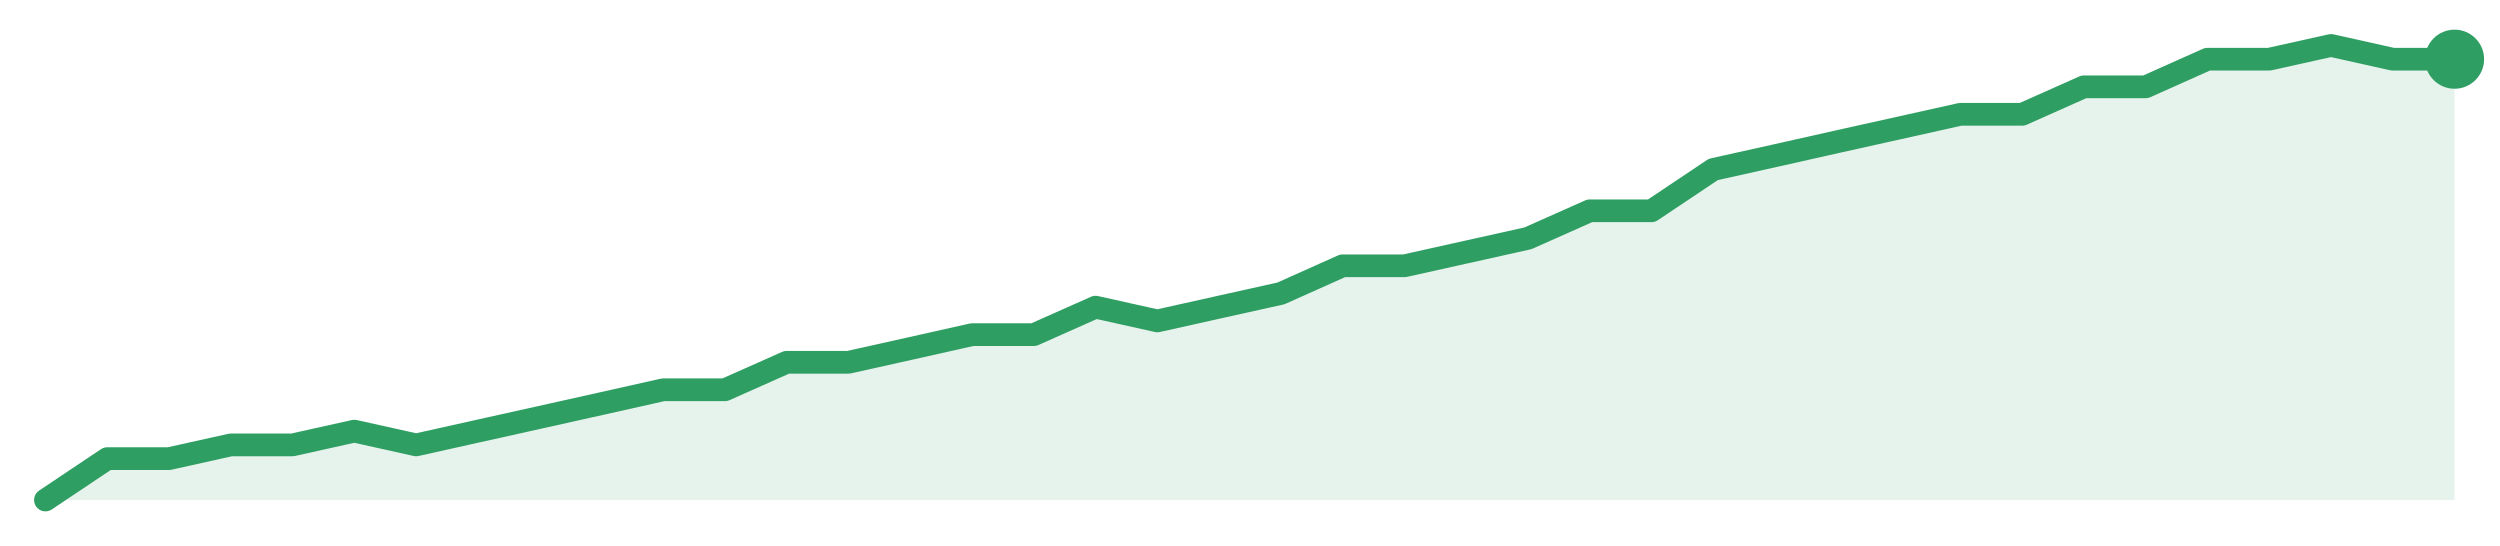
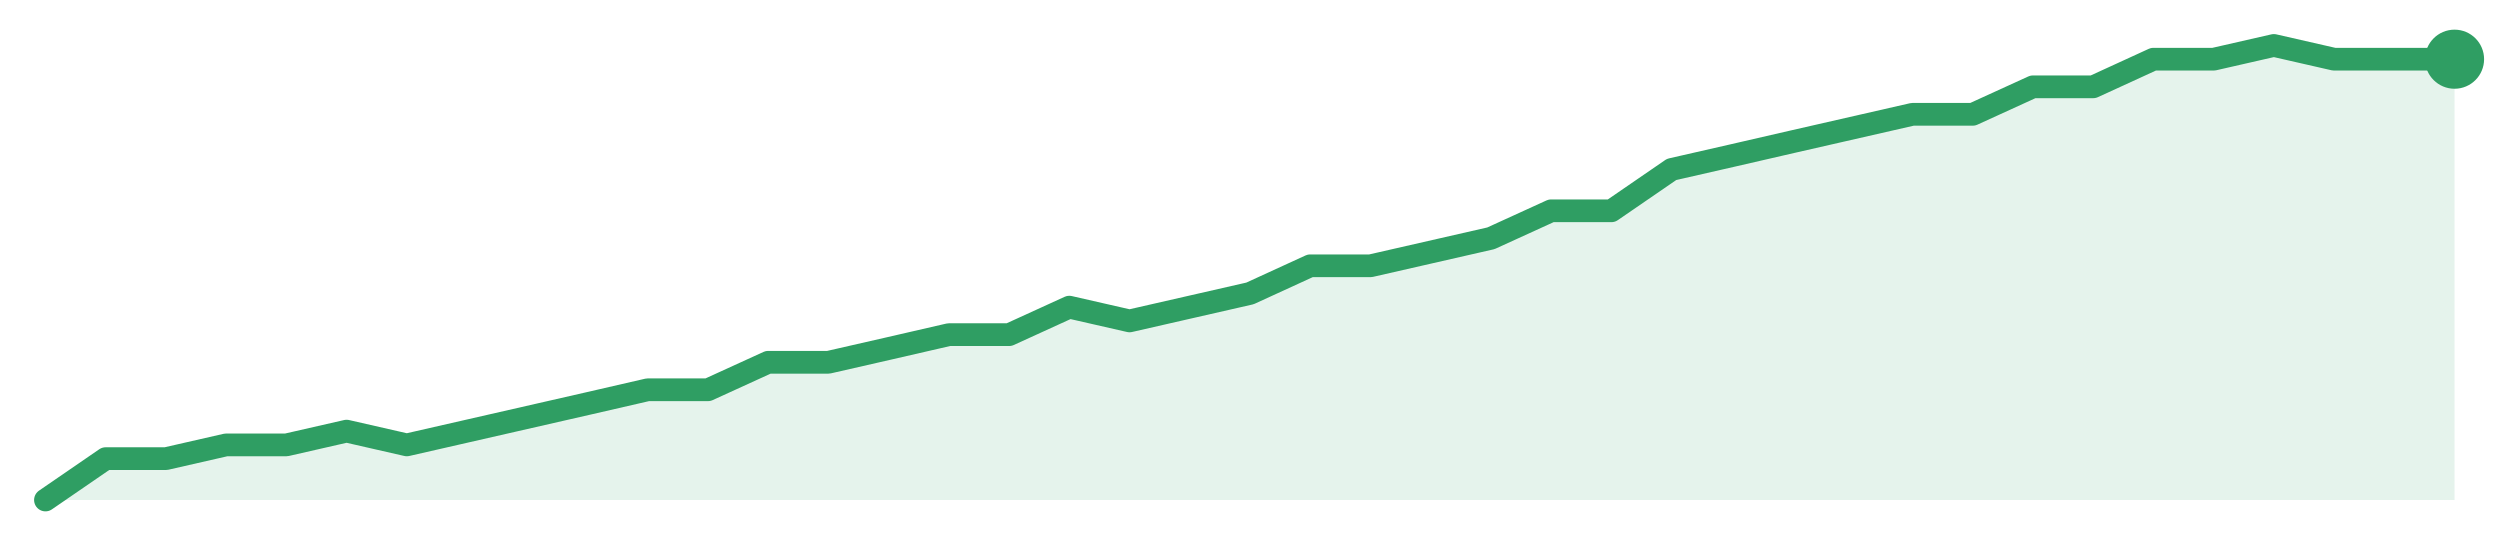
<svg xmlns="http://www.w3.org/2000/svg" width="220" height="48" viewBox="0 0 220 48" role="img" aria-label="trend">
-   <path d="M4.0,44.0 L4.0,44.0 L9.44,40.36 L14.87,40.36 L20.31,39.15 L25.74,39.15 L31.18,37.94 L36.62,39.15 L42.05,37.94 L47.49,36.73 L52.92,35.52 L58.36,34.3 L63.79,34.3 L69.23,31.88 L74.67,31.88 L80.1,30.67 L85.54,29.45 L90.97,29.45 L96.41,27.03 L101.85,28.24 L107.28,27.03 L112.72,25.82 L118.15,23.39 L123.59,23.39 L129.03,22.18 L134.46,20.97 L139.9,18.55 L145.33,18.55 L150.77,14.91 L156.21,13.7 L161.64,12.48 L167.08,11.27 L172.51,10.06 L177.95,10.06 L183.38,7.64 L188.82,7.64 L194.26,5.21 L199.69,5.21 L205.13,4.0 L210.56,5.21 L216.0,5.21 L216.0,44.0 Z" fill="#2f9e631f" />
-   <path d="M4.0,44.0 L9.44,40.36 L14.87,40.36 L20.31,39.15 L25.74,39.15 L31.18,37.94 L36.62,39.15 L42.05,37.94 L47.49,36.73 L52.92,35.52 L58.36,34.3 L63.79,34.3 L69.23,31.88 L74.67,31.88 L80.1,30.67 L85.54,29.45 L90.97,29.45 L96.41,27.03 L101.85,28.24 L107.28,27.03 L112.72,25.82 L118.15,23.39 L123.59,23.39 L129.03,22.18 L134.46,20.97 L139.9,18.55 L145.33,18.55 L150.77,14.91 L156.21,13.7 L161.64,12.48 L167.08,11.27 L172.51,10.06 L177.95,10.06 L183.38,7.64 L188.82,7.64 L194.26,5.21 L199.69,5.21 L205.13,4.0 L210.56,5.21 L216.0,5.21" fill="none" stroke="#2f9e63" stroke-width="2" stroke-linejoin="round" stroke-linecap="round" />
+   <path d="M4.0,44.0 L4.0,44.0 L9.3,40.36 L14.6,40.36 L19.9,39.15 L25.2,39.15 L30.5,37.94 L35.8,39.15 L41.1,37.94 L46.4,36.73 L51.7,35.52 L57.0,34.3 L62.3,34.3 L67.6,31.88 L72.9,31.88 L78.2,30.67 L83.5,29.45 L88.8,29.45 L94.1,27.03 L99.4,28.24 L104.7,27.03 L110.0,25.82 L115.3,23.39 L120.6,23.39 L125.9,22.18 L131.2,20.97 L136.5,18.55 L141.8,18.55 L147.1,14.91 L152.4,13.7 L157.7,12.48 L163.0,11.27 L168.3,10.06 L173.6,10.06 L178.9,7.64 L184.2,7.64 L189.5,5.21 L194.8,5.21 L200.1,4.0 L205.4,5.21 L210.7,5.21 L216.0,5.21 L216.0,44.0 Z" fill="#2f9e631f" />
+   <path d="M4.0,44.0 L9.3,40.36 L14.6,40.36 L19.9,39.15 L25.2,39.15 L30.5,37.94 L35.8,39.15 L41.1,37.94 L46.4,36.73 L51.7,35.52 L57.0,34.3 L62.3,34.3 L67.6,31.88 L72.9,31.88 L78.2,30.67 L83.5,29.45 L88.8,29.45 L94.1,27.03 L99.4,28.24 L104.7,27.03 L110.0,25.82 L115.3,23.39 L120.6,23.39 L125.9,22.18 L131.2,20.97 L136.5,18.55 L141.8,18.55 L147.1,14.91 L152.4,13.7 L157.7,12.48 L163.0,11.27 L168.3,10.06 L173.6,10.06 L178.9,7.64 L184.2,7.64 L189.5,5.21 L194.8,5.21 L200.1,4.0 L205.4,5.21 L210.7,5.21 L216.0,5.21" fill="none" stroke="#2f9e63" stroke-width="2" stroke-linejoin="round" stroke-linecap="round" />
  <circle cx="216.0" cy="5.21" r="2.6" fill="#2f9e63" />
</svg>
